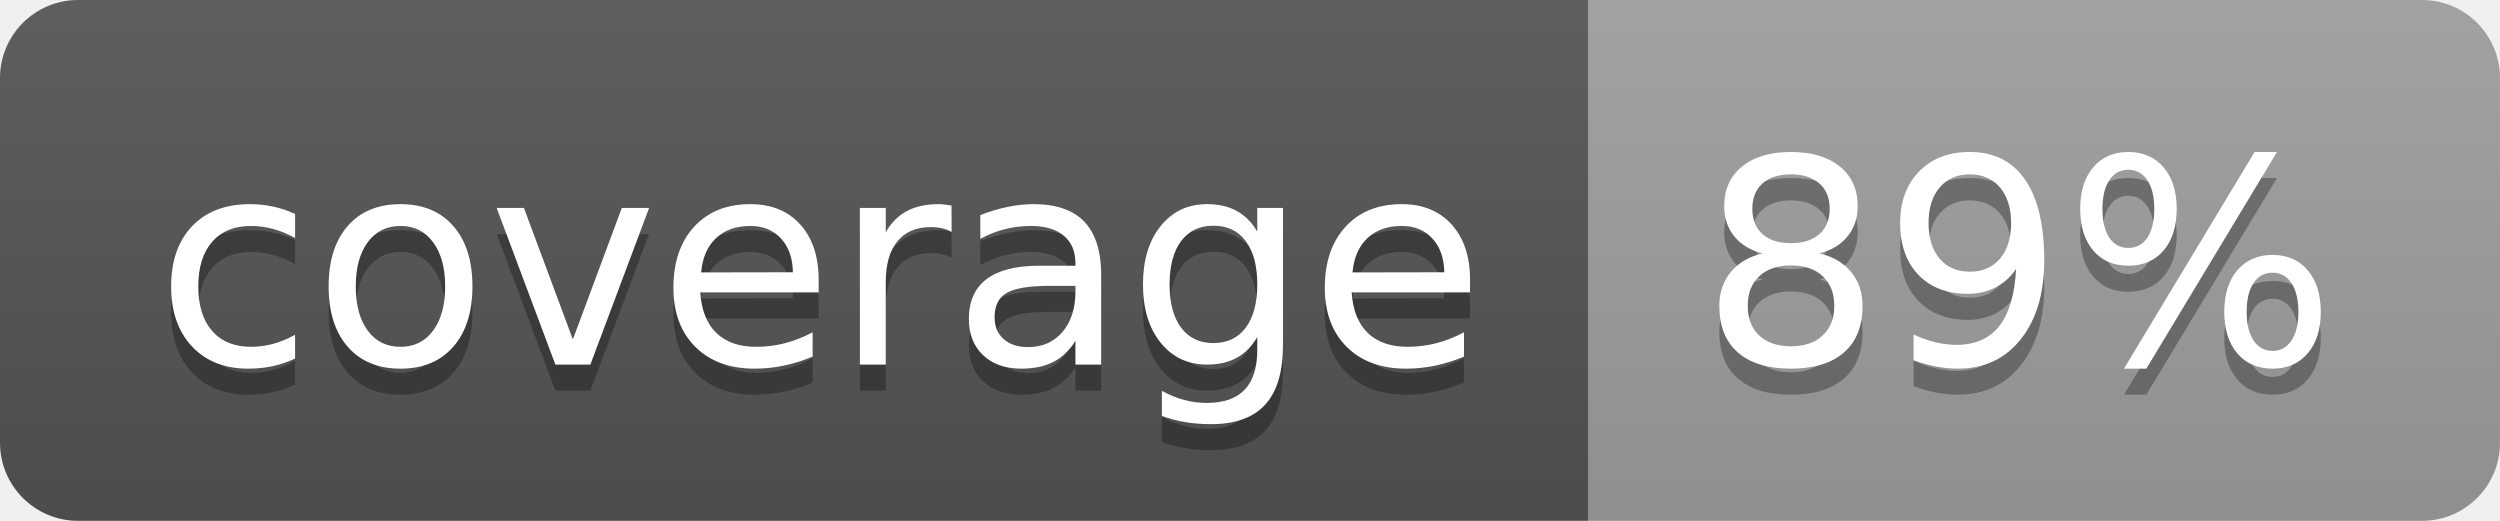
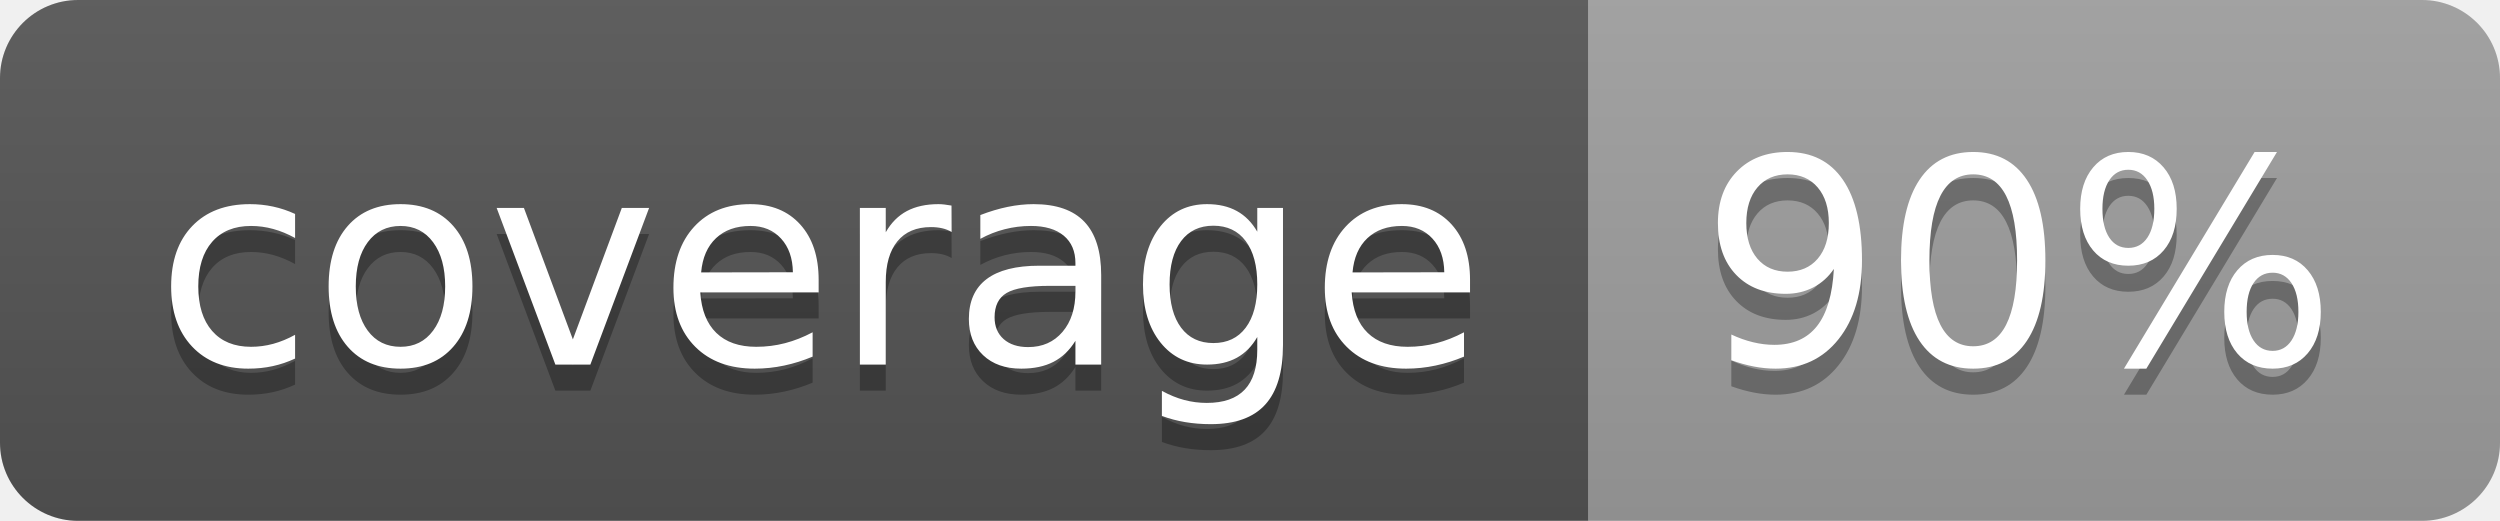
<svg xmlns="http://www.w3.org/2000/svg" width="96" height="20">
  <linearGradient id="b" x2="0" y2="100%">
    <stop offset="0" stop-color="#bbb" stop-opacity=".1" />
    <stop offset="1" stop-opacity=".1" />
  </linearGradient>
  <clipPath id="a">
    <rect width="96" height="20" rx="3" fill="#fff" />
  </clipPath>
  <g clip-path="url(#a)">
    <path fill="#555" d="M0 0h61v20H0z" />
    <path fill="#9F9F9F" d="M61 0h35v20H61z" />
    <path fill="url(#b)" d="M0 0h96v20H0z" />
  </g>
  <g fill="#fff" text-anchor="middle" font-family="DejaVu Sans,Verdana,Geneva,sans-serif" font-size="110">
    <text x="315" y="150" fill="#010101" fill-opacity=".3" transform="scale(.1)" textLength="510">coverage</text>
    <text x="315" y="140" transform="scale(.1)" textLength="510">coverage</text>
-     <text x="775" y="150" fill="#010101" fill-opacity=".3" transform="scale(.1)" textLength="250">89%</text>
-     <text x="775" y="140" transform="scale(.1)" textLength="250">89%</text>
+     <text x="775" y="150" fill="#010101" fill-opacity=".3" transform="scale(.1)" textLength="250">90%</text>
+     <text x="775" y="140" transform="scale(.1)" textLength="250">90%</text>
  </g>
</svg>
